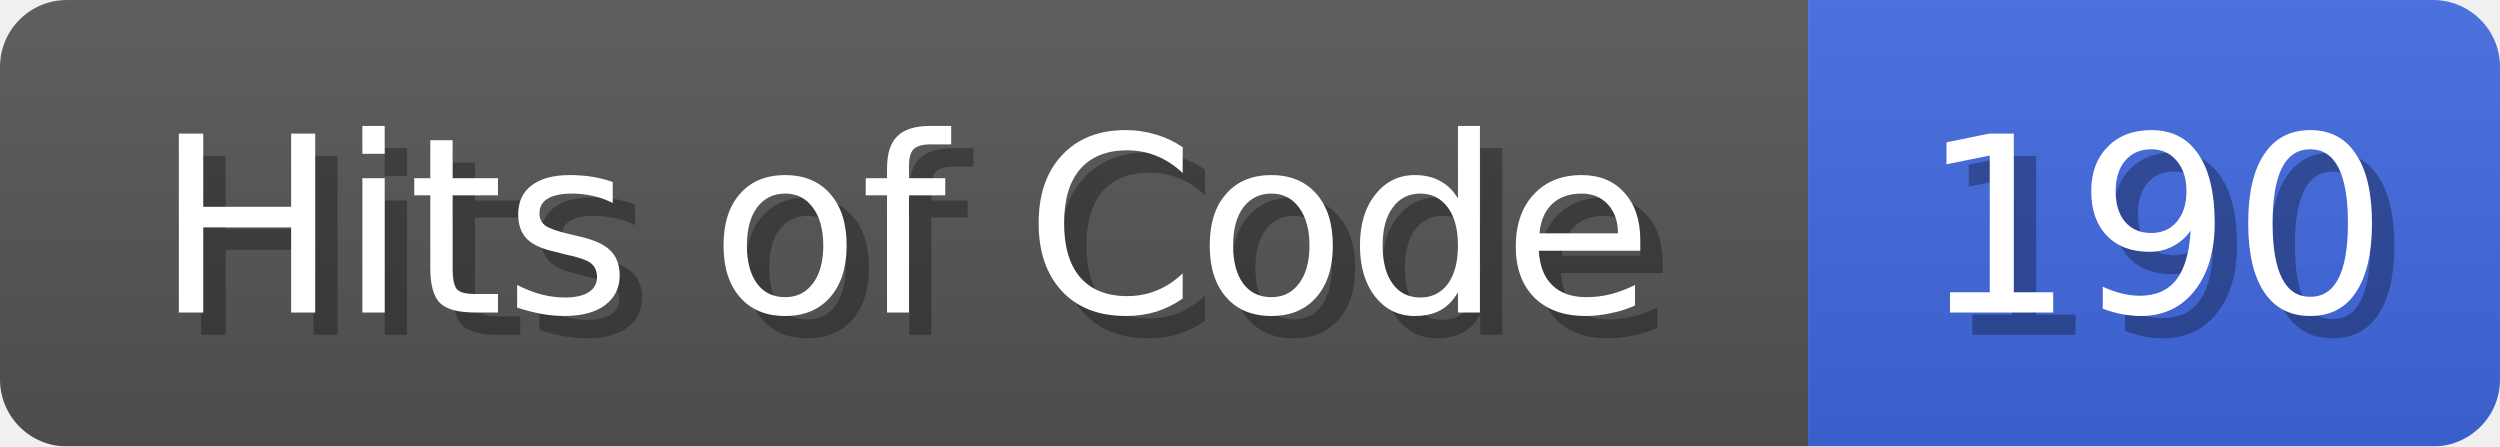
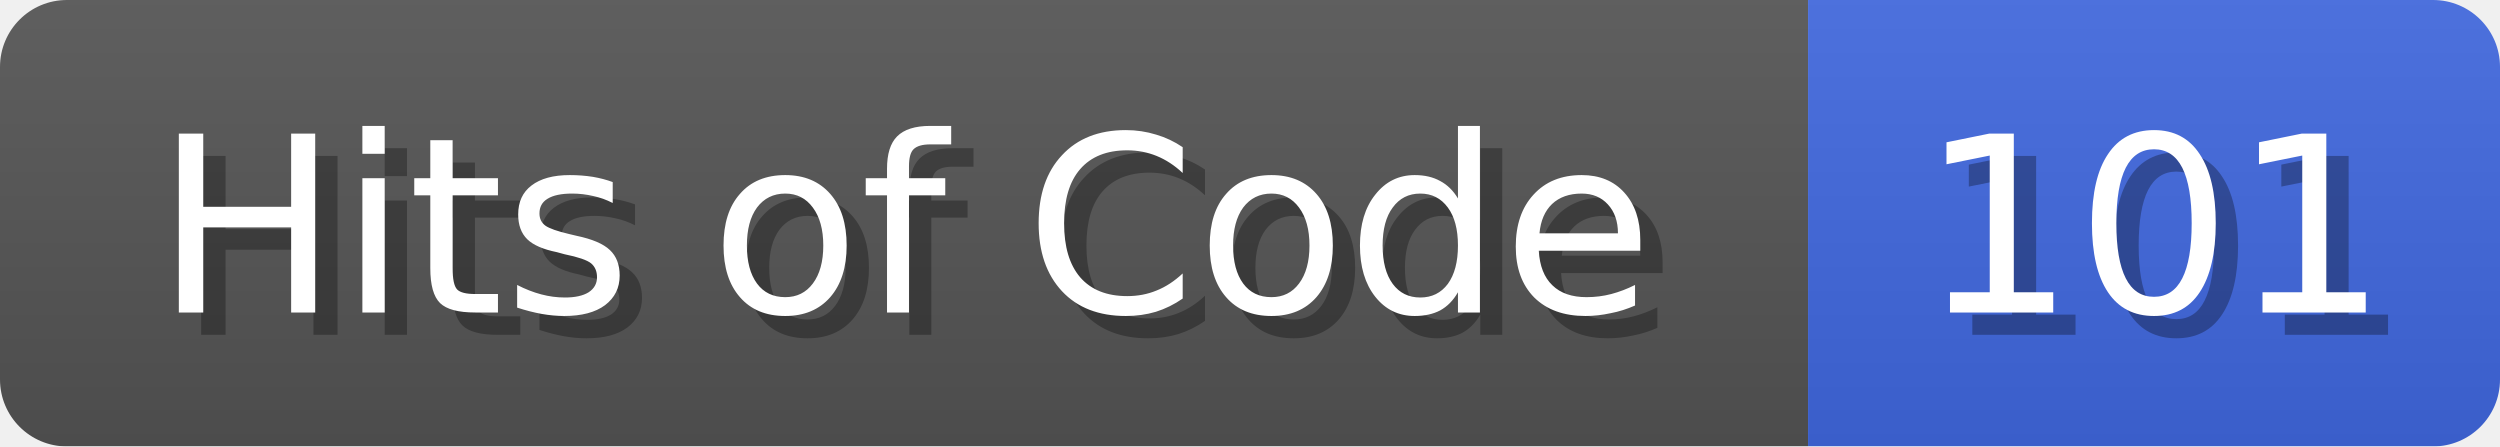
<svg xmlns="http://www.w3.org/2000/svg" width="112" height="20">
  <linearGradient id="b" x2="0" y2="100%">
    <stop offset="0" stop-color="#bbb" stop-opacity=".1" />
    <stop offset="1" stop-opacity=".1" />
  </linearGradient>
  <mask id="anybadge_1">
    <rect width="112" height="20" rx="3" fill="#fff" />
  </mask>
  <g mask="url(#anybadge_1)">
    <path fill="#555" d="M0 0h81v20H0z" />
    <path fill="#4169E1" d="M81 0h31v20H81z" />
    <path fill="url(#b)" d="M0 0h112v20H0z" />
  </g>
  <g fill="#fff" text-anchor="middle" font-family="DejaVu Sans,Verdana,Geneva,sans-serif" font-size="11">
    <text x="41.5" y="15" fill="#010101" fill-opacity=".3">Hits of Code</text>
    <text x="40.5" y="14">Hits of Code</text>
  </g>
  <g fill="#fff" text-anchor="middle" font-family="DejaVu Sans,Verdana,Geneva,sans-serif" font-size="11">
-     <text x="97.5" y="15" fill="#010101" fill-opacity=".3">190</text>
-     <text x="96.5" y="14">190</text>
+     <text x="97.5" y="15" fill="#010101" fill-opacity=".3">101</text>
+     <text x="96.5" y="14">101</text>
  </g>
</svg>
